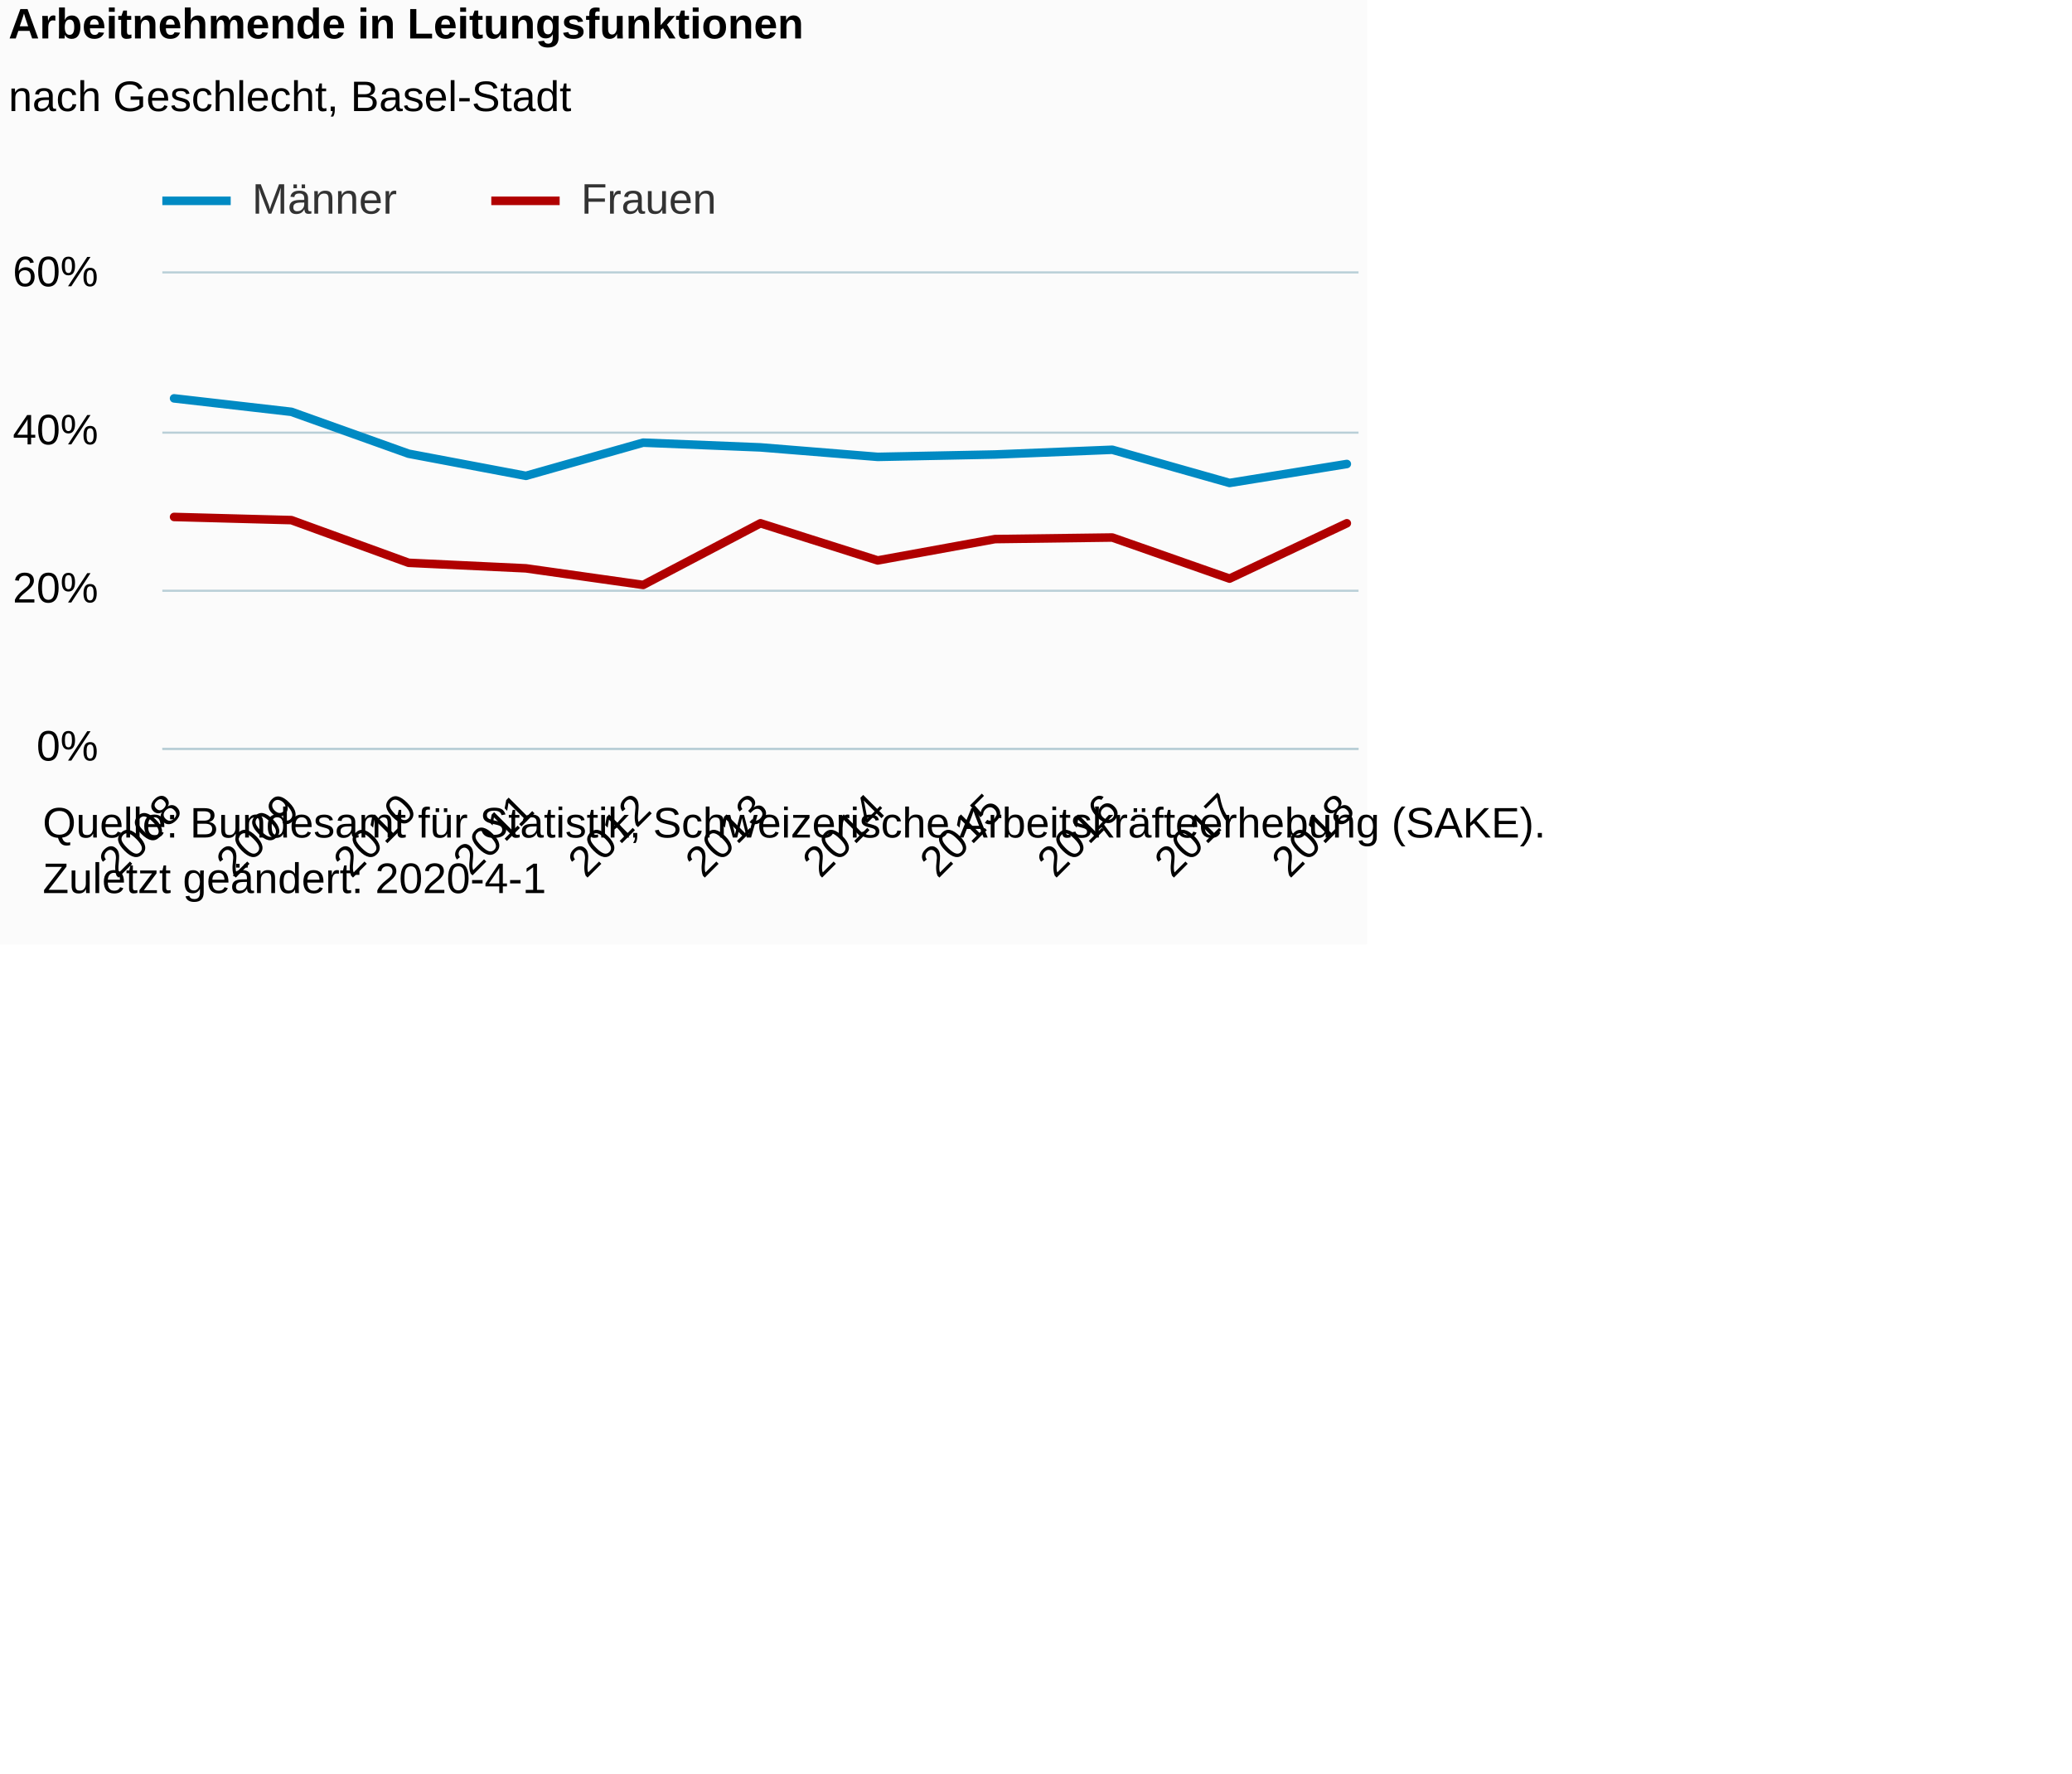
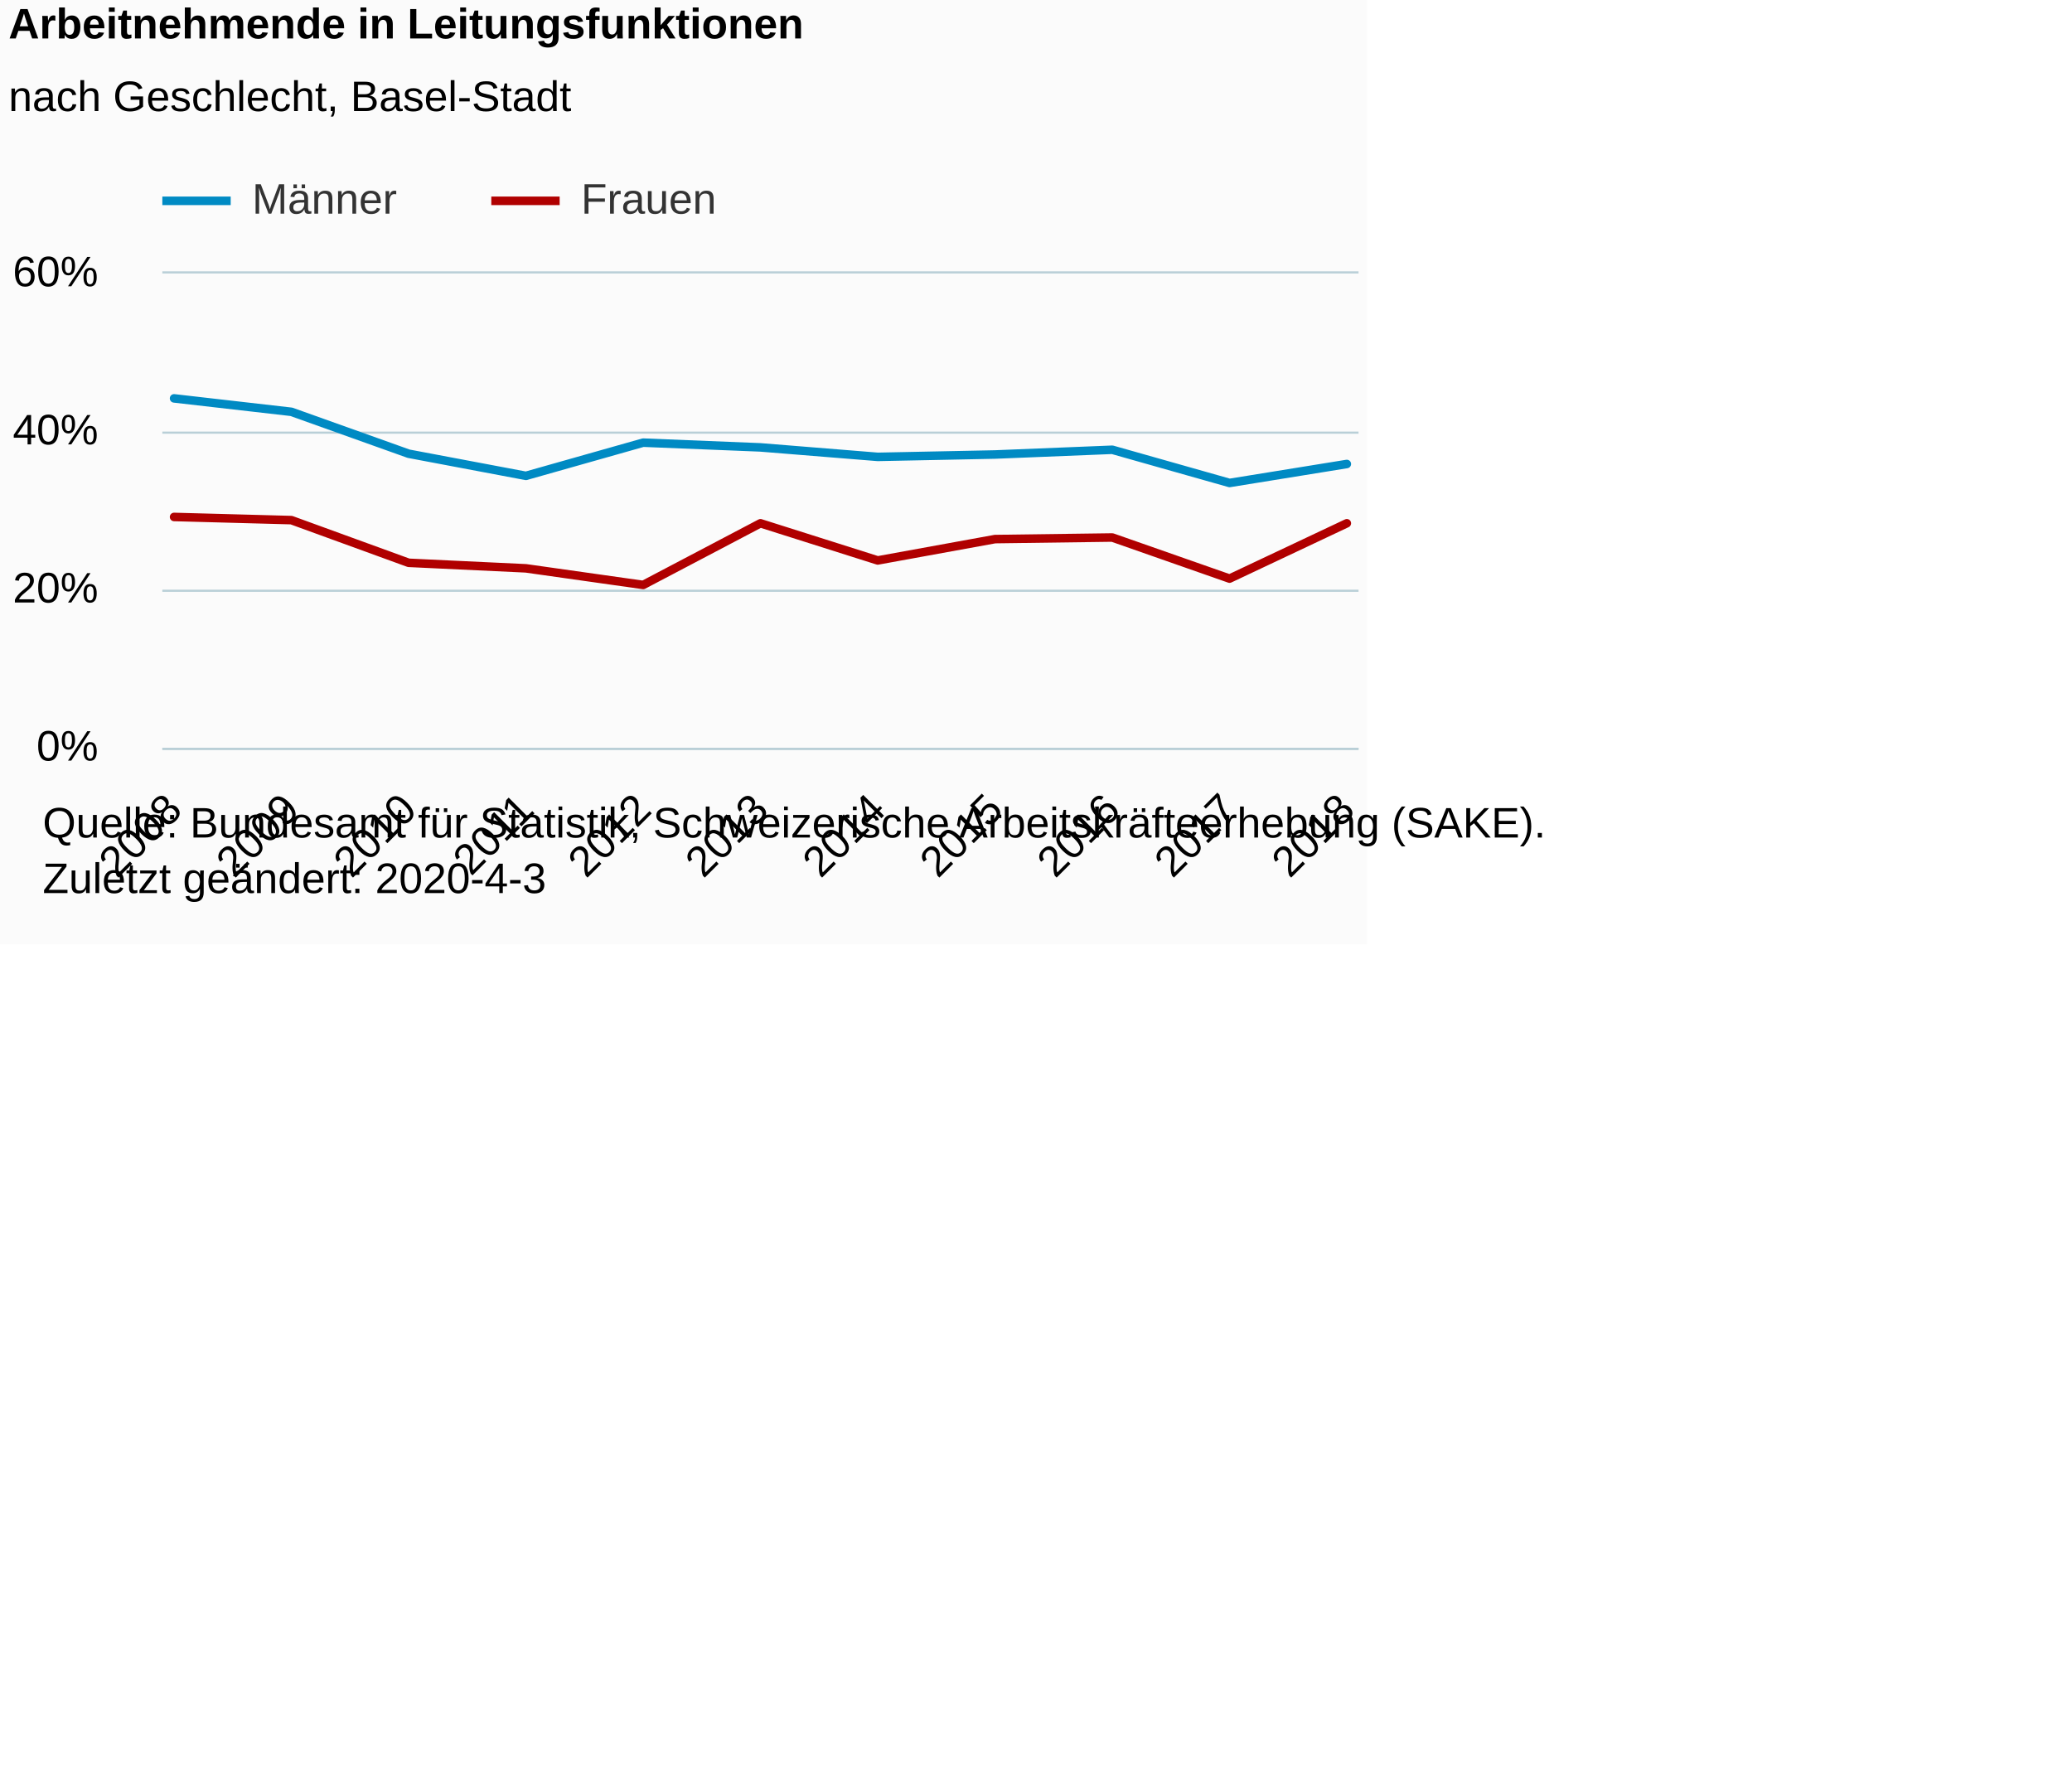
<svg xmlns="http://www.w3.org/2000/svg" version="1.1" class="highcharts-root" style="font-family:Arial;font-size:12px;" viewBox="0 0 485 415">
  <defs>
-     <clipPath id="highcharts-kjv5yl9-6">
+     <clipPath id="highcharts-h2sg3zu-6">
      <rect x="0" y="0" width="280" height="111" fill="none" />
    </clipPath>
-     <clipPath id="highcharts-kjv5yl9-7">
+     <clipPath id="highcharts-h2sg3zu-7">
      <rect x="0" y="0" width="280" height="111" fill="none" />
    </clipPath>
  </defs>
  <rect fill="#fbfbfb" class="highcharts-background" x="0" y="0" width="320" height="221" rx="0" ry="0" />
  <rect fill="none" class="highcharts-plot-background" x="38" y="64" width="280" height="111" />
  <g class="highcharts-pane-group" data-z-index="0" />
  <g class="highcharts-grid highcharts-xaxis-grid " data-z-index="1">
    <path fill="none" data-z-index="1" class="highcharts-grid-line" d="M 40.5 64 L 40.5 175" opacity="1" />
    <path fill="none" data-z-index="1" class="highcharts-grid-line" d="M 67.5 64 L 67.5 175" opacity="1" />
    <path fill="none" data-z-index="1" class="highcharts-grid-line" d="M 95.5 64 L 95.5 175" opacity="1" />
    <path fill="none" data-z-index="1" class="highcharts-grid-line" d="M 122.5 64 L 122.5 175" opacity="1" />
    <path fill="none" data-z-index="1" class="highcharts-grid-line" d="M 150.5 64 L 150.5 175" opacity="1" />
    <path fill="none" data-z-index="1" class="highcharts-grid-line" d="M 177.5 64 L 177.5 175" opacity="1" />
    <path fill="none" data-z-index="1" class="highcharts-grid-line" d="M 204.5 64 L 204.5 175" opacity="1" />
    <path fill="none" data-z-index="1" class="highcharts-grid-line" d="M 232.5 64 L 232.5 175" opacity="1" />
    <path fill="none" data-z-index="1" class="highcharts-grid-line" d="M 259.5 64 L 259.5 175" opacity="1" />
    <path fill="none" data-z-index="1" class="highcharts-grid-line" d="M 287.5 64 L 287.5 175" opacity="1" />
    <path fill="none" data-z-index="1" class="highcharts-grid-line" d="M 314.5 64 L 314.5 175" opacity="1" />
  </g>
  <g class="highcharts-grid highcharts-yaxis-grid " data-z-index="1">
    <path fill="none" stroke="#B9CFD7" stroke-width="0.5" data-z-index="1" class="highcharts-grid-line" d="M 38 175.25 L 318 175.25" opacity="1" />
    <path fill="none" stroke="#B9CFD7" stroke-width="0.5" data-z-index="1" class="highcharts-grid-line" d="M 38 138.25 L 318 138.25" opacity="1" />
    <path fill="none" stroke="#B9CFD7" stroke-width="0.5" data-z-index="1" class="highcharts-grid-line" d="M 38 101.25 L 318 101.25" opacity="1" />
    <path fill="none" stroke="#B9CFD7" stroke-width="0.5" data-z-index="1" class="highcharts-grid-line" d="M 38 63.75 L 318 63.75" opacity="1" />
  </g>
  <rect fill="none" class="highcharts-plot-border" data-z-index="1" x="38" y="64" width="280" height="111" />
  <g class="highcharts-axis highcharts-xaxis " data-z-index="2">
    <path fill="none" class="highcharts-axis-line" stroke="#B9CFD7" stroke-width="0.5" data-z-index="7" d="M 38 175.25 L 318 175.25" />
  </g>
  <g class="highcharts-axis highcharts-yaxis " data-z-index="2">
    <path fill="none" class="highcharts-axis-line" data-z-index="7" d="M 38 64 L 38 175" />
  </g>
  <g class="highcharts-series-group" data-z-index="3">
-     <g data-z-index="0.1" class="highcharts-series highcharts-series-0 highcharts-line-series " transform="translate(38,64) scale(1 1)" clip-path="url(#highcharts-kjv5yl9-7)">
+     <g data-z-index="0.1" class="highcharts-series highcharts-series-0 highcharts-line-series " transform="translate(38,64) scale(1 1)" clip-path="url(#highcharts-h2sg3zu-7)">
      <path fill="none" d="M 2.745 29.23 L 30.196 32.375 L 57.647 42.18 L 85.098 47.36 L 112.549 39.59 L 140 40.7 L 167.451 42.92 L 194.902 42.365 L 222.353 41.255 L 249.804 49.025 L 277.255 44.585" class="highcharts-graph" data-z-index="1" stroke="#008AC3 " stroke-width="2" stroke-linejoin="round" stroke-linecap="round" />
    </g>
    <g data-z-index="0.1" class="highcharts-markers highcharts-series-0 highcharts-line-series " transform="translate(38,64) scale(1 1)" clip-path="none" />
-     <g data-z-index="0.1" class="highcharts-series highcharts-series-1 highcharts-line-series " transform="translate(38,64) scale(1 1)" clip-path="url(#highcharts-kjv5yl9-7)">
+     <g data-z-index="0.1" class="highcharts-series highcharts-series-1 highcharts-line-series " transform="translate(38,64) scale(1 1)" clip-path="url(#highcharts-h2sg3zu-7)">
      <path fill="none" d="M 2.745 56.98 L 30.196 57.72 L 57.647 67.71 L 85.098 69.005 L 112.549 72.89 L 140 58.46 L 167.451 67.155 L 194.902 62.16 L 222.353 61.79 L 249.804 71.41 L 277.255 58.46" class="highcharts-graph" data-z-index="1" stroke="#B00000" stroke-width="2" stroke-linejoin="round" stroke-linecap="round" />
    </g>
    <g data-z-index="0.1" class="highcharts-markers highcharts-series-1 highcharts-line-series " transform="translate(38,64) scale(1 1)" clip-path="none" />
  </g>
  <text x="2" text-anchor="start" class="highcharts-title" data-z-index="4" style="color:#000000;font-size:10px;font-weight:bold;fill:#000000;" y="9">
    <tspan>Arbeitnehmende in Leitungsfunktionen</tspan>
  </text>
  <text x="2" text-anchor="start" class="highcharts-subtitle" data-z-index="4" style="color:#000000;font-size:10px;font-weight:normal;font-family:Arial;fill:#000000;" y="26">
    <tspan>nach Geschlecht, Basel-Stadt</tspan>
  </text>
  <g class="highcharts-legend" data-z-index="7" transform="translate(38,42)">
    <rect fill="none" class="highcharts-legend-box" rx="0" ry="0" x="0" y="0" width="131" height="10" visibility="visible" />
    <g data-z-index="1">
      <g>
        <g class="highcharts-legend-item highcharts-line-series highcharts-color-undefined highcharts-series-0" data-z-index="1" transform="translate(0,-5)">
          <path fill="none" d="M 0 10 L 16 10" class="highcharts-graph" stroke="#008AC3 " stroke-width="2" />
          <text x="21" style="color:#333333;font-size:10px;font-weight:normal;cursor:pointer;fill:#333333;" text-anchor="start" data-z-index="2" y="13">
            <tspan>Männer</tspan>
          </text>
        </g>
        <g class="highcharts-legend-item highcharts-line-series highcharts-color-undefined highcharts-series-1" data-z-index="1" transform="translate(77,-5)">
          <path fill="none" d="M 0 10 L 16 10" class="highcharts-graph" stroke="#B00000" stroke-width="2" />
          <text x="21" y="13" style="color:#333333;font-size:10px;font-weight:normal;cursor:pointer;fill:#333333;" text-anchor="start" data-z-index="2">
            <tspan>Frauen</tspan>
          </text>
        </g>
      </g>
    </g>
  </g>
  <g class="highcharts-axis-labels highcharts-xaxis-labels " data-z-index="7">
    <text x="43.102" style="color:#000000;cursor:default;font-size:10px;white-space:nowrap;fill:#000000;" text-anchor="end" transform="translate(0,0) rotate(-45 43.10212 190)" y="190" opacity="1">2008</text>
    <text x="70.553" style="color:#000000;cursor:default;font-size:10px;white-space:nowrap;fill:#000000;" text-anchor="end" transform="translate(0,0) rotate(-45 70.5531 190)" y="190" opacity="1">2009</text>
    <text x="98.004" style="color:#000000;cursor:default;font-size:10px;white-space:nowrap;fill:#000000;" text-anchor="end" transform="translate(0,0) rotate(-45 98.00408 190)" y="190" opacity="1">2010</text>
    <text x="125.455" style="color:#000000;cursor:default;font-size:10px;white-space:nowrap;fill:#000000;" text-anchor="end" transform="translate(0,0) rotate(-45 125.4551 190)" y="190" opacity="1">2011</text>
    <text x="152.906" style="color:#000000;cursor:default;font-size:10px;white-space:nowrap;fill:#000000;" text-anchor="end" transform="translate(0,0) rotate(-45 152.906 190)" y="190" opacity="1">2012</text>
    <text x="180.357" style="color:#000000;cursor:default;font-size:10px;white-space:nowrap;fill:#000000;" text-anchor="end" transform="translate(0,0) rotate(-45 180.357 190)" y="190" opacity="1">2013</text>
    <text x="207.808" style="color:#000000;cursor:default;font-size:10px;white-space:nowrap;fill:#000000;" text-anchor="end" transform="translate(0,0) rotate(-45 207.808 190)" y="190" opacity="1">2014</text>
    <text x="235.259" style="color:#000000;cursor:default;font-size:10px;white-space:nowrap;fill:#000000;" text-anchor="end" transform="translate(0,0) rotate(-45 235.259 190)" y="190" opacity="1">2015</text>
    <text x="262.71" style="color:#000000;cursor:default;font-size:10px;white-space:nowrap;fill:#000000;" text-anchor="end" transform="translate(0,0) rotate(-45 262.71 190)" y="190" opacity="1">2016</text>
    <text x="290.161" style="color:#000000;cursor:default;font-size:10px;white-space:nowrap;fill:#000000;" text-anchor="end" transform="translate(0,0) rotate(-45 290.1609 190)" y="190" opacity="1">2017</text>
    <text x="317.612" style="color:#000000;cursor:default;font-size:10px;white-space:nowrap;fill:#000000;" text-anchor="end" transform="translate(0,0) rotate(-45 317.6119 190)" y="190" opacity="1">2018</text>
  </g>
  <g class="highcharts-axis-labels highcharts-yaxis-labels " data-z-index="7">
    <text x="23" style="color:#000000;cursor:default;font-size:10;fill:#000000;" text-anchor="end" transform="translate(0,0)" y="178" opacity="1">0%</text>
    <text x="23" style="color:#000000;cursor:default;font-size:10;fill:#000000;" text-anchor="end" transform="translate(0,0)" y="141" opacity="1">20%</text>
    <text x="23" style="color:#000000;cursor:default;font-size:10;fill:#000000;" text-anchor="end" transform="translate(0,0)" y="104" opacity="1">40%</text>
    <text x="23" style="color:#000000;cursor:default;font-size:10;fill:#000000;" text-anchor="end" transform="translate(0,0)" y="67" opacity="1">60%</text>
  </g>
  <text x="10" class="highcharts-credits" text-anchor="start" data-z-index="8" style="cursor:default;color:#000000;font-size:10px;fill:#000000;" y="196">
    <tspan>Quelle: Bundesamt für Statistik, Schweizerische Arbeitskräfteerhebung (SAKE).</tspan>
-     <tspan x="10" dy="13">Zuletzt geändert: 2020-4-1</tspan>
+     <tspan x="10" dy="13">Zuletzt geändert: 2020-4-3</tspan>
  </text>
</svg>
